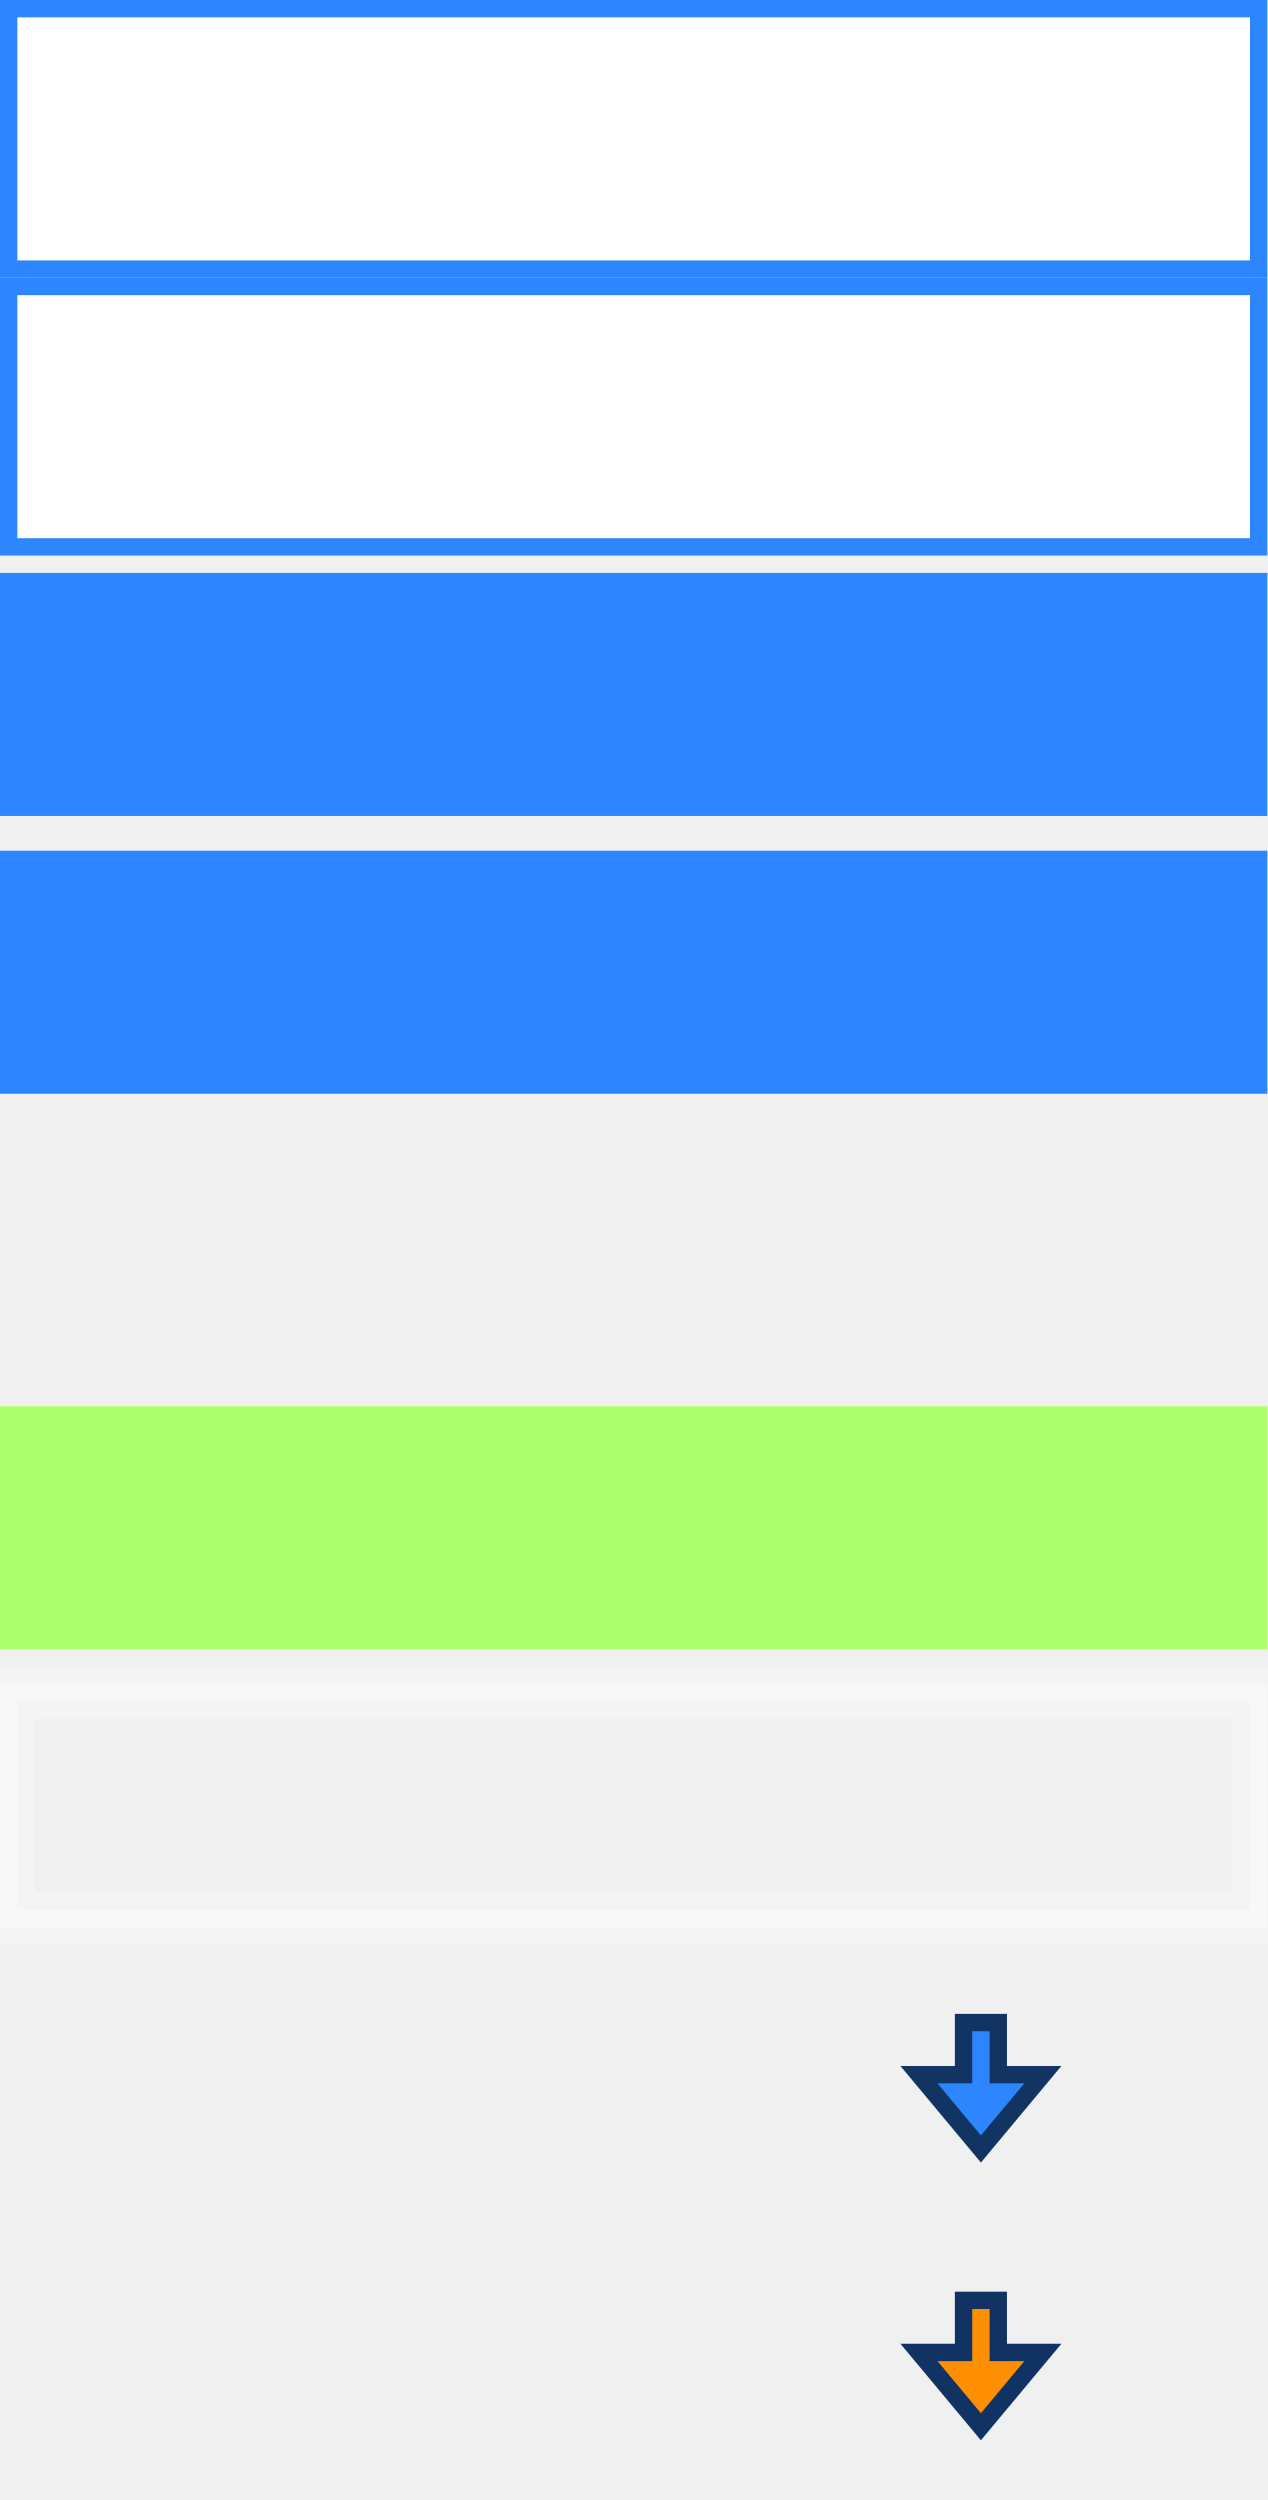
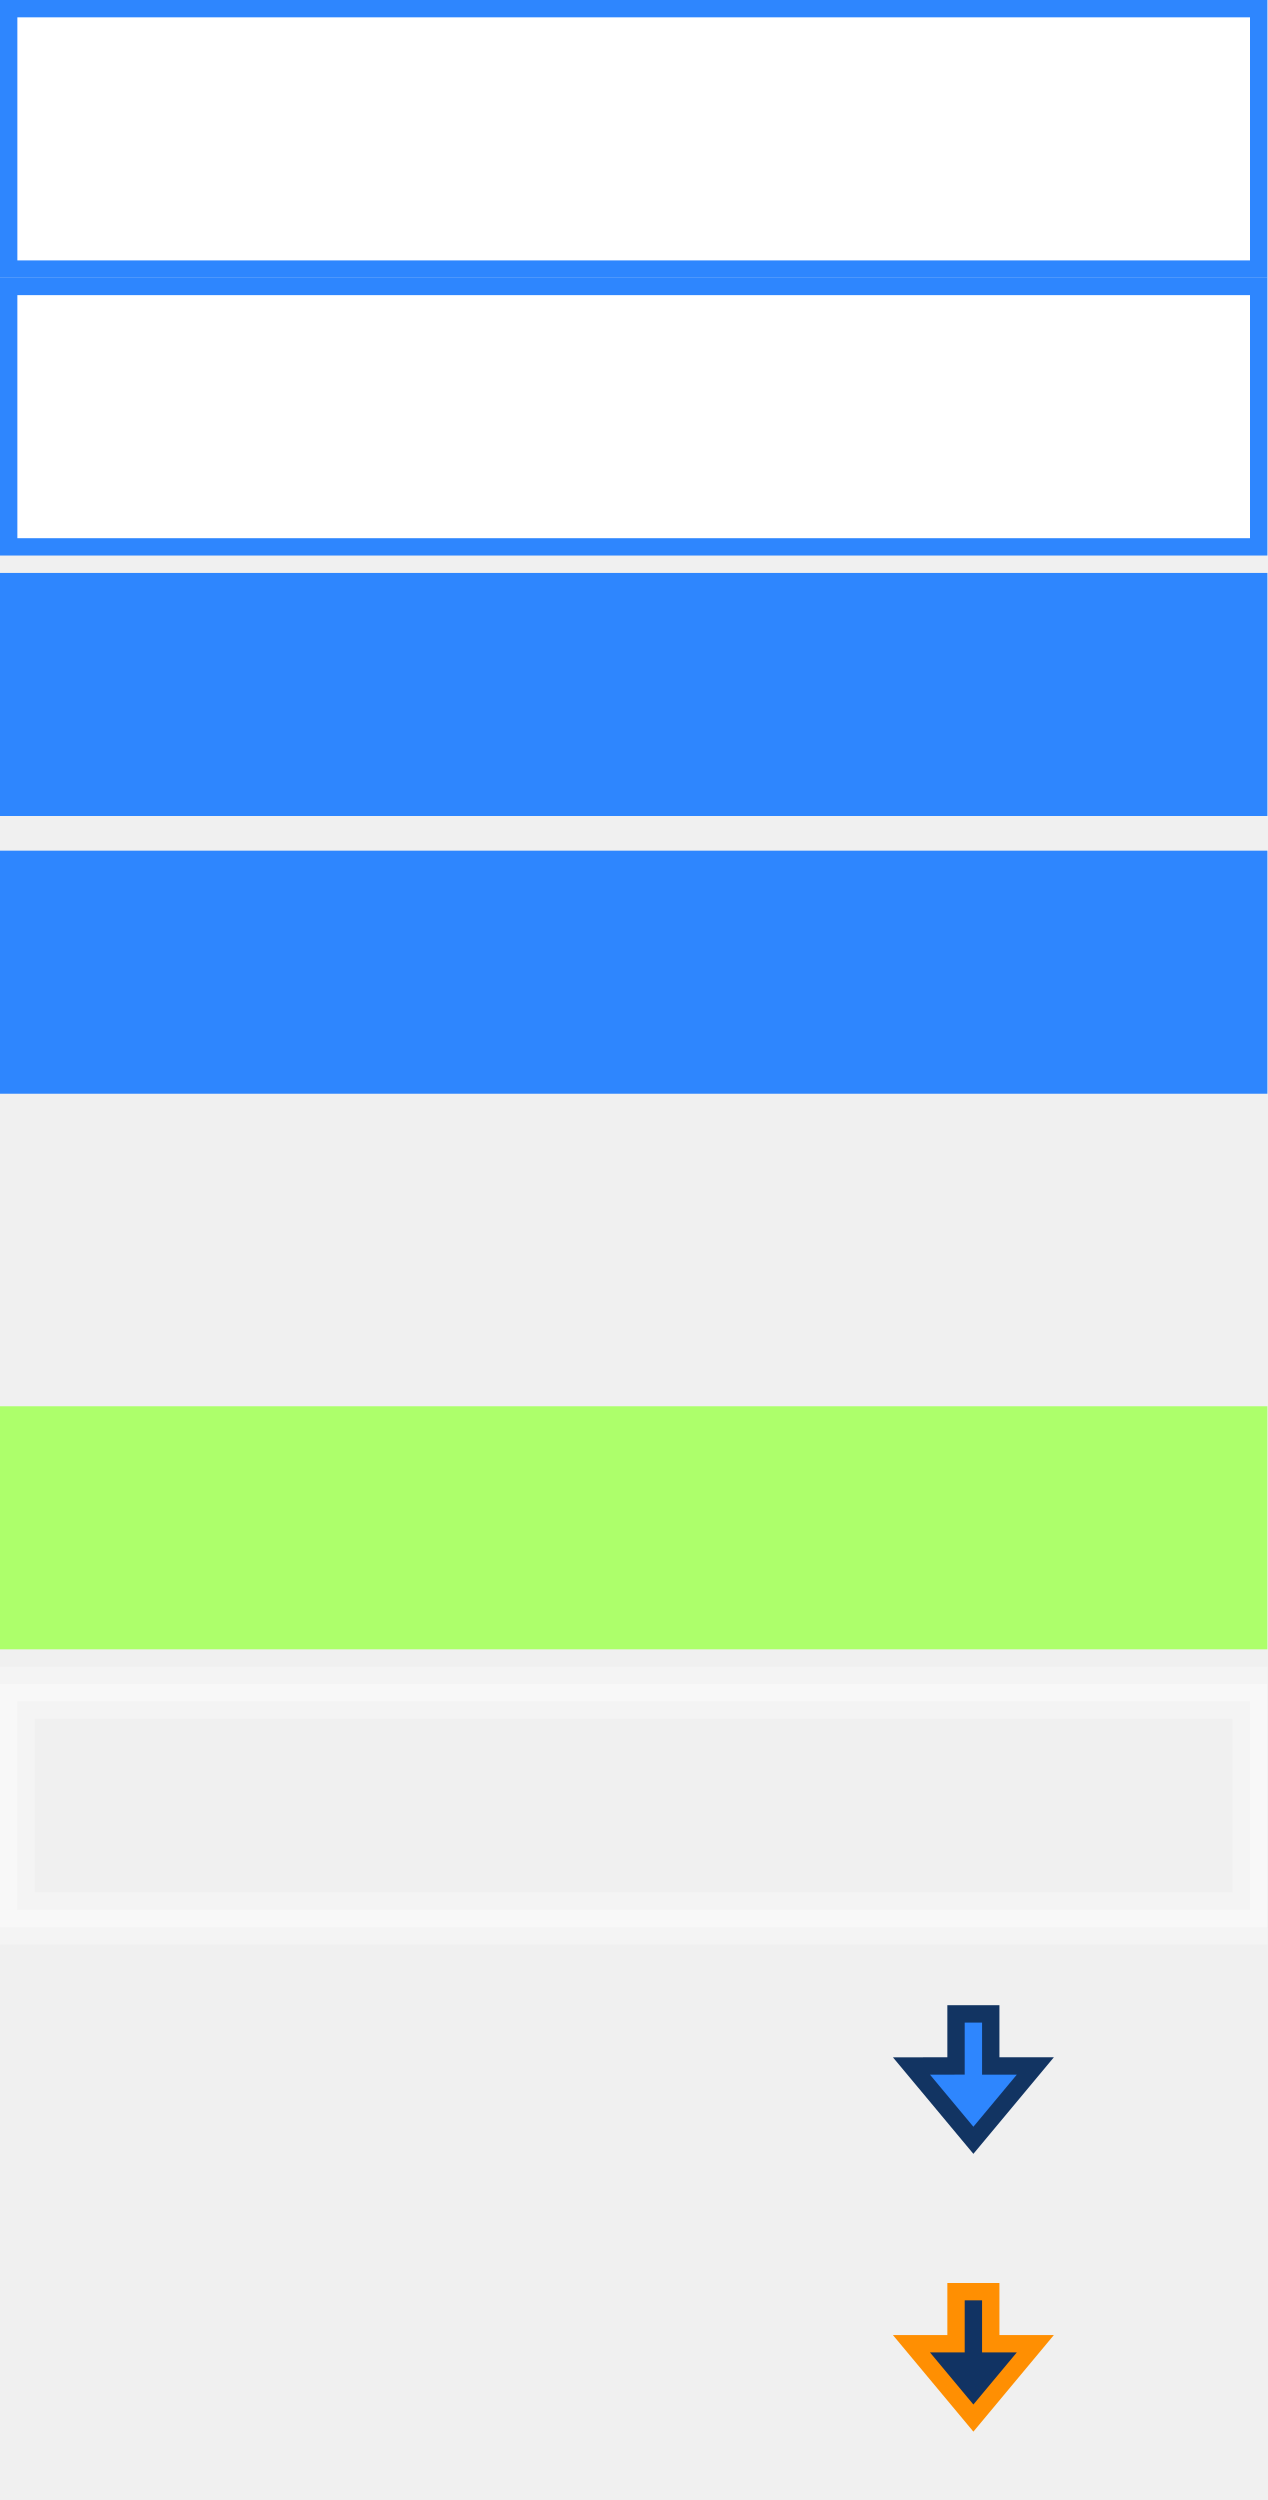
- <svg xmlns="http://www.w3.org/2000/svg" width="73px" height="144px" viewBox="0 0 73 144" version="1.1">
-   <g id="bmp00124" stroke="none" stroke-width="1" fill="none" fill-rule="evenodd">
-     <path d="M55.5,119.5 L55.5,116.5 L57.5,116.5 L57.5,119.5 L60.068,119.5 L56.5,123.781 L52.932,119.5 L55.5,119.5 Z" id="Path" stroke="#123462" fill="#2E86FE" />
-     <path d="M55.5,135.5 L55.5,132.5 L57.5,132.5 L57.5,135.5 L60.068,135.5 L56.5,139.781 L52.932,135.5 L55.5,135.5 Z" id="Path" stroke="#113363" fill="#FF8F02" />
-     <rect id="Rectangle" stroke="#2E86FE" fill="#FFFFFF" x="0.5" y="0.5" width="72" height="15" />
-     <rect id="Rectangle" stroke="#2E86FE" fill="#FFFFFF" x="0.5" y="16.5" width="72" height="15" />
-     <rect id="Rectangle" fill="#2E86FE" x="0" y="33" width="73" height="14" />
-     <rect id="Rectangle" fill="#2E86FE" x="0" y="49" width="73" height="14" />
-     <rect id="Rectangle" fill="#ADFF6B" x="0" y="81" width="73" height="14" />
-     <rect id="Rectangle" stroke-opacity="0.279" stroke="#FFFFFF" x="1.5" y="98.5" width="70" height="11" />
-     <rect id="Rectangle" stroke-opacity="0.501" stroke="#FFFFFF" x="0.5" y="97.5" width="72" height="13" />
-     <path d="M-0.5,96.5 L-0.5,111.5 L73.5,111.5 L73.5,96.5 L-0.5,96.5 Z" id="Path" stroke-opacity="0.279" stroke="#FFFFFF" />
+ <svg xmlns="http://www.w3.org/2000/svg" xmlns:xlink="http://www.w3.org/1999/xlink" width="73px" height="144px" viewBox="0 0 73 144" version="1.1">
+   <defs>
+     <rect width="73" height="144" id="artboard_1" />
+     <clipPath id="clip_1">
+       <use xlink:href="#artboard_1" clip-rule="evenodd" />
+     </clipPath>
+   </defs>
+   <g id="bmp00124" clip-path="url(#clip_1)">
+     <path d="M4.567 0L2.567 0L2.567 2.999L0 3.001L3.567 7.281L7.135 3L4.567 3L4.567 0L4.567 0Z" transform="translate(52.5 116)" id="Combined-Shape" fill="#2E86FE" fill-rule="evenodd" stroke="#123462" stroke-width="1" />
+     <path d="M4.567 0L2.567 0L2.567 2.999L0 3.001L3.567 7.281L7.135 3L4.567 3L4.567 0L4.567 0Z" transform="translate(52.5 132)" id="Combined-Shape#1" fill="#113363" fill-rule="evenodd" stroke="#FF8F02" stroke-width="1" />
+     <path d="M0 0L72 0L72 15L0 15L0 0Z" transform="translate(0.5 0.5)" id="Rectangle" fill="#FFFFFF" fill-rule="evenodd" stroke="#2E86FE" stroke-width="1" />
+     <path d="M0 0L72 0L72 15L0 15L0 0Z" transform="translate(0.5 16.5)" id="Rectangle#1" fill="#FFFFFF" fill-rule="evenodd" stroke="#2E86FE" stroke-width="1" />
+     <path d="M0 0L73 0L73 14L0 14L0 0Z" transform="translate(0 33)" id="Rectangle#2" fill="#2E86FE" fill-rule="evenodd" stroke="none" />
+     <path d="M0 0L73 0L73 14L0 14L0 0Z" transform="translate(0 49)" id="Rectangle#3" fill="#2E86FE" fill-rule="evenodd" stroke="none" />
+     <path d="M0 0L73 0L73 14L0 14L0 0Z" transform="translate(0 81)" id="Rectangle#4" fill="#ADFF6B" fill-rule="evenodd" stroke="none" />
+     <g id="Group" transform="translate(-0.5 96.5)">
+       <path d="M0 0L70 0L70 11L0 11L0 0Z" transform="translate(2 2)" id="Rectangle#5" fill="none" fill-rule="evenodd" stroke="#FFFFFF" stroke-opacity="0.278" stroke-width="1" />
+       <path d="M0 0L72 0L72 13L0 13L0 0Z" transform="translate(1 1)" id="Rectangle#6" fill="none" fill-rule="evenodd" stroke="#FFFFFF" stroke-opacity="0.502" stroke-width="1" />
+       <path d="M74 0L0 0L0 15L74 15L74 0L74 0Z" id="Rectangle-2" fill="none" fill-rule="evenodd" stroke="#FFFFFF" stroke-opacity="0.278" stroke-width="1" />
+     </g>
  </g>
</svg>
